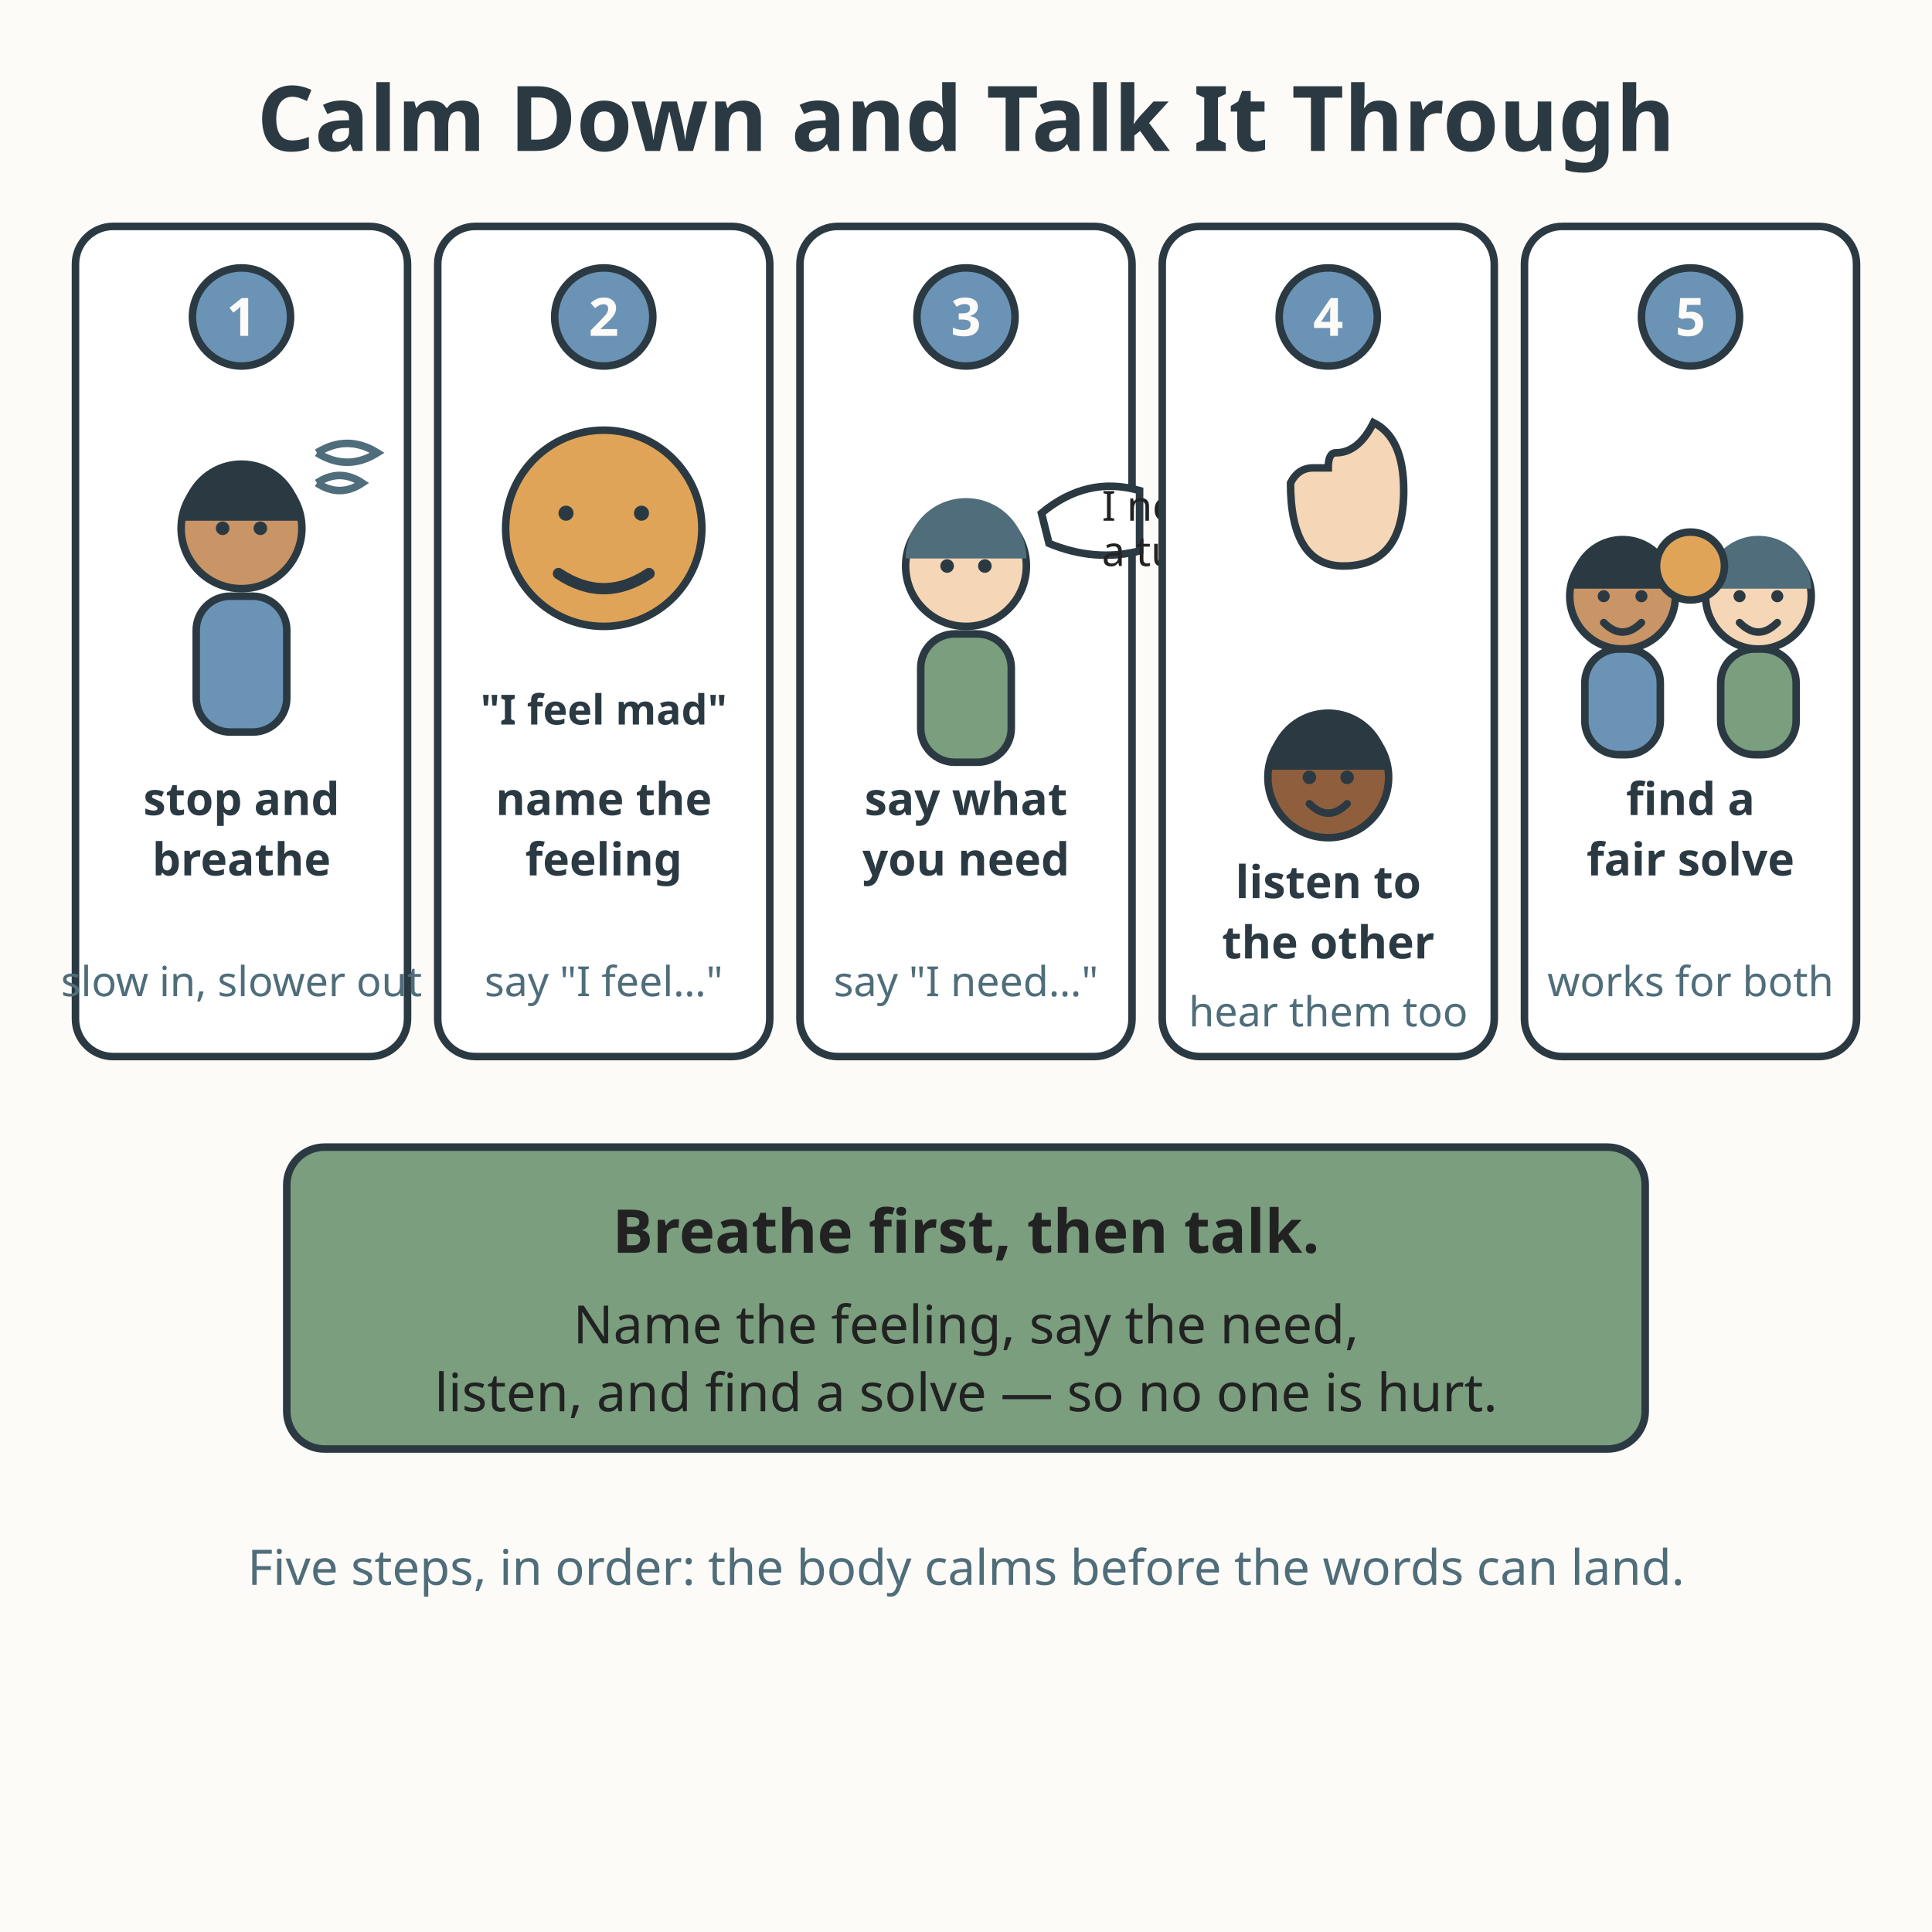
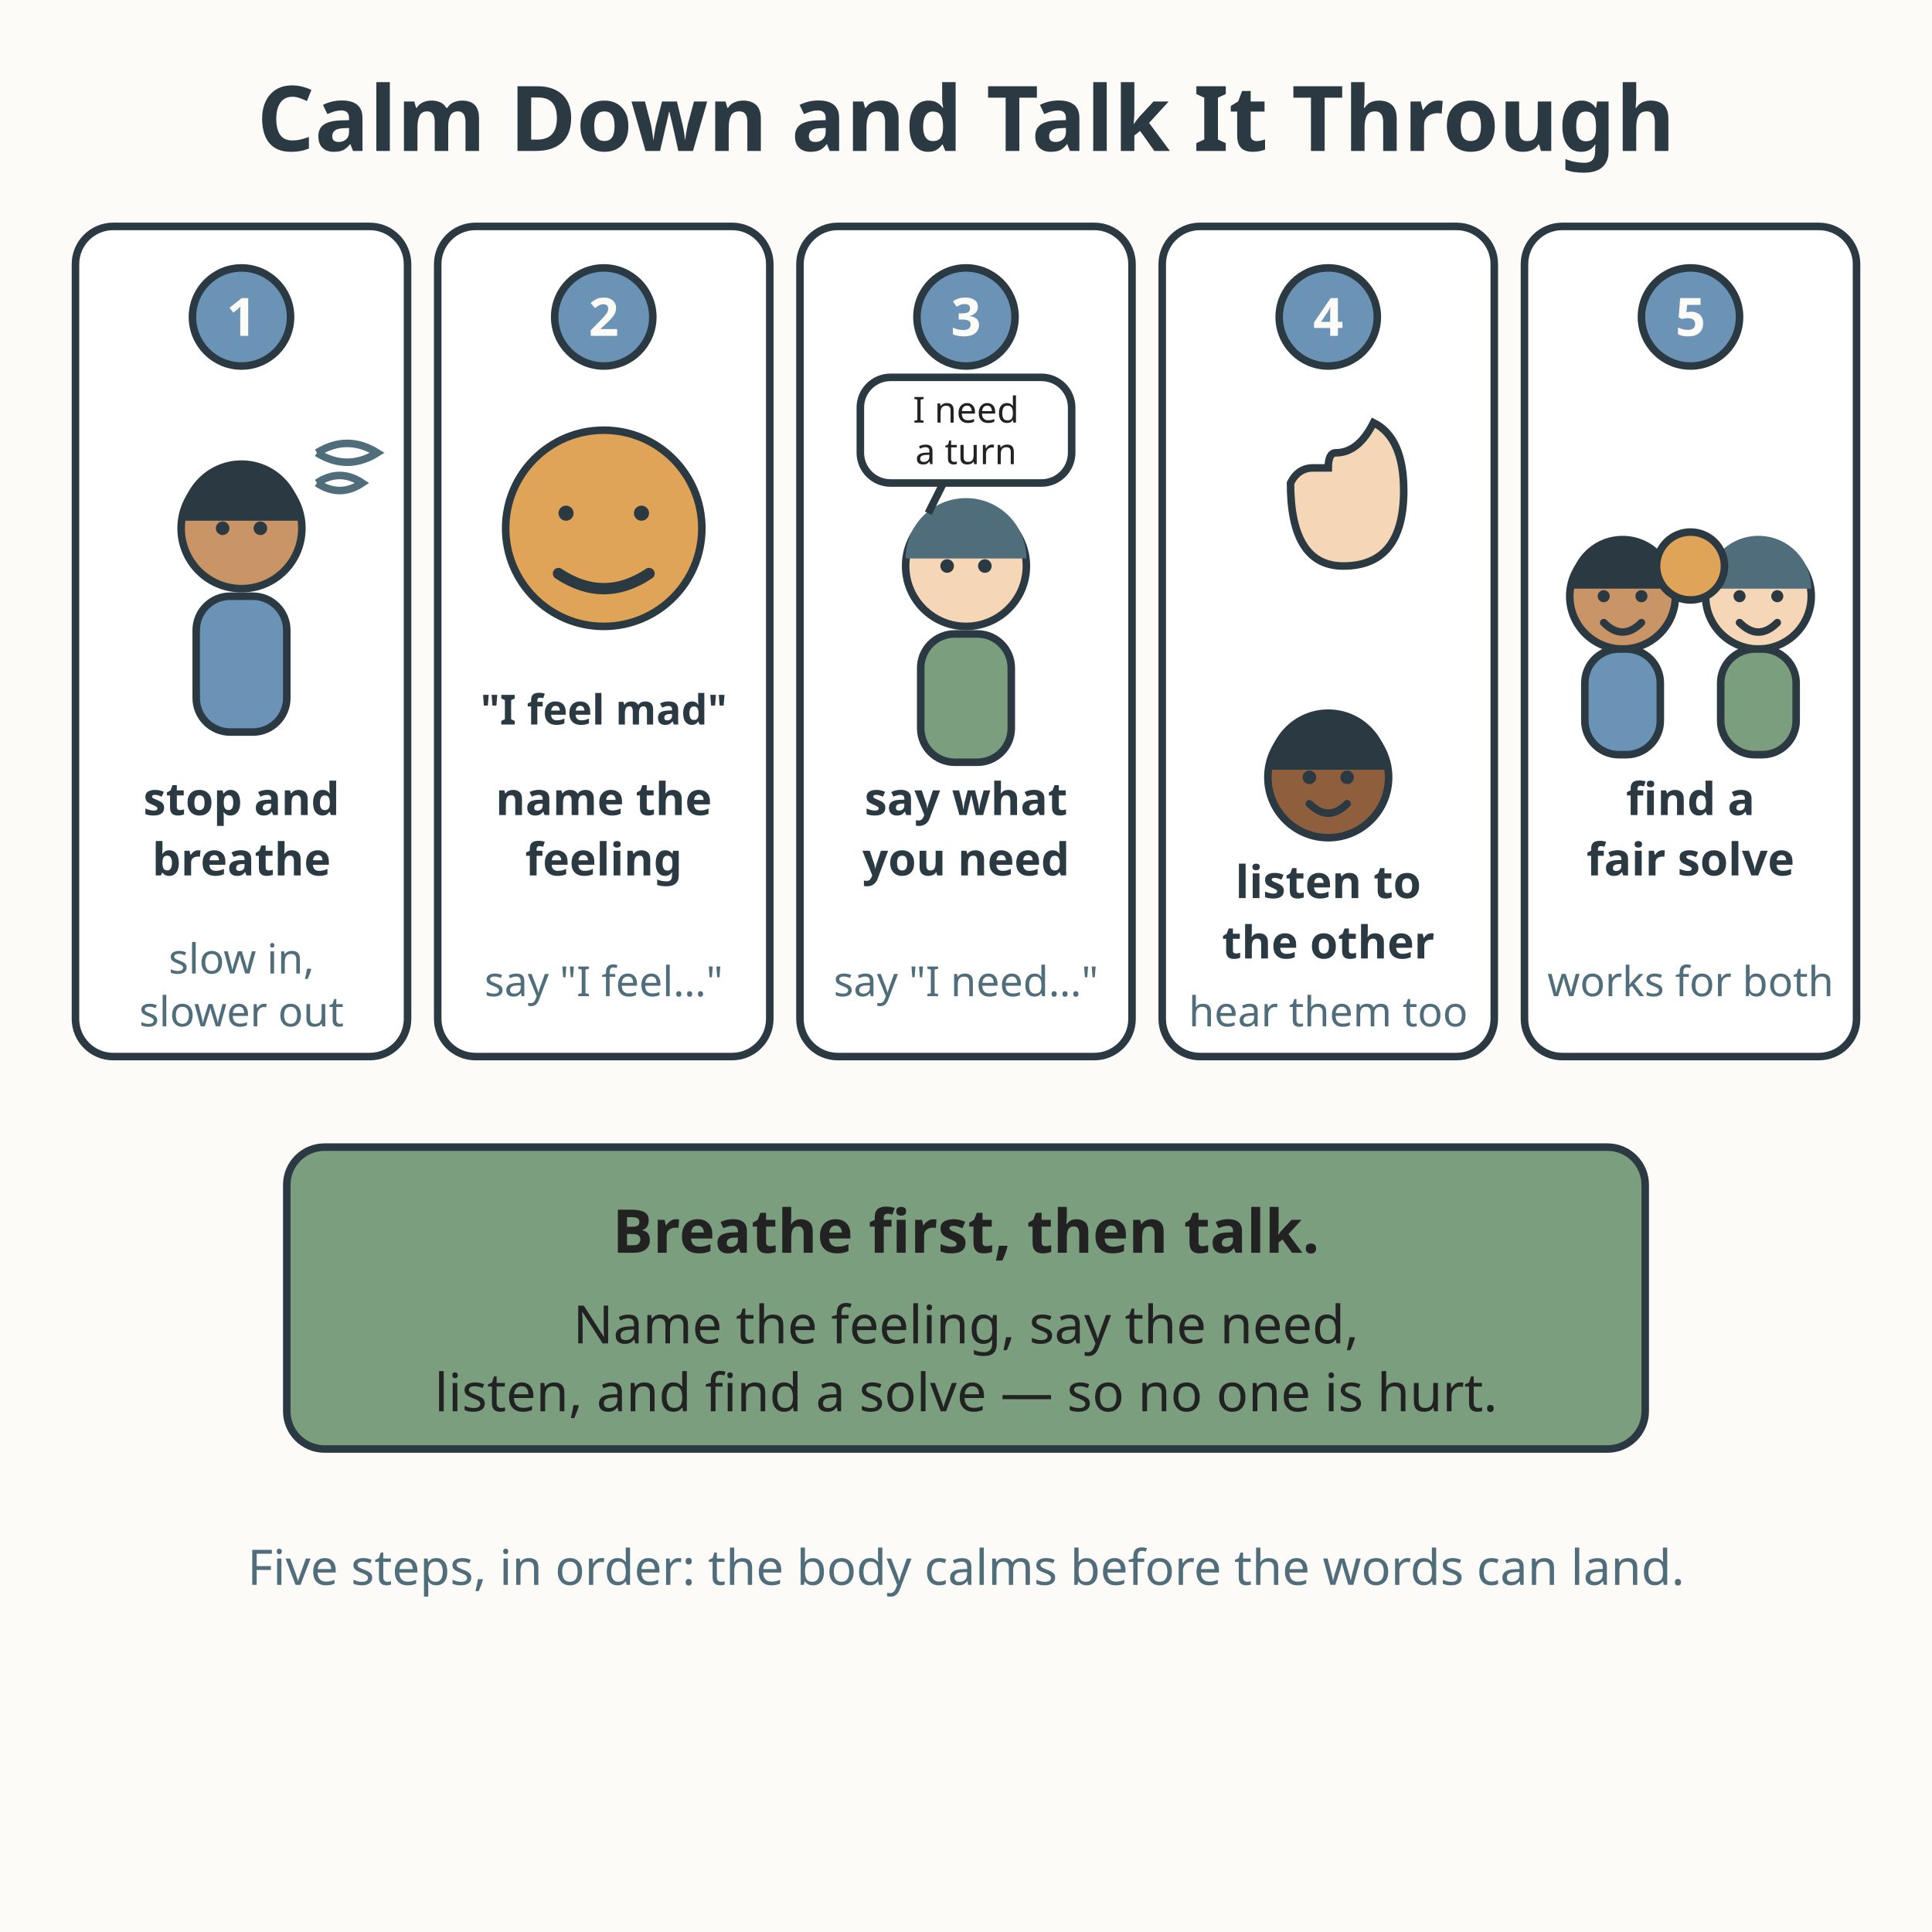
<svg xmlns="http://www.w3.org/2000/svg" viewBox="0 0 512 512" role="img" aria-labelledby="title-L-03-010-08-calm-down-and-talk-it-through desc-L-03-010-08-calm-down-and-talk-it-through">
  <rect width="512" height="512" fill="#fdfbf7" />
  <text x="256" y="40" text-anchor="middle" font-family="sans-serif" font-size="24" font-weight="bold" fill="#2b3a42">Calm Down and Talk It Through</text>
  <rect x="20" y="60" width="88" height="220" rx="10" fill="#ffffff" stroke="#2b3a42" stroke-width="2" />
  <circle cx="64" cy="84" r="13" fill="#6b93b6" stroke="#2b3a42" stroke-width="2" />
  <text x="64" y="89" text-anchor="middle" font-family="sans-serif" font-size="14" font-weight="bold" fill="#fdfbf7">1</text>
  <circle cx="64" cy="140" r="16" fill="#c99567" stroke="#2b3a42" stroke-width="2" />
  <path d="M48 138 A16 16 0 0 1 80 138 Z" fill="#2b3a42" />
  <circle cx="59" cy="140" r="1.8" fill="#2b3a42" />
  <circle cx="69" cy="140" r="1.8" fill="#2b3a42" />
  <rect x="52" y="158" width="24" height="36" rx="9" fill="#6b93b6" stroke="#2b3a42" stroke-width="2" />
  <path d="M84 128 q6 -4 12 0 q-6 4 -12 0" fill="none" stroke="#4f6d7a" stroke-width="2" />
  <path d="M84 120 q8 -5 16 0 q-8 5 -16 0" fill="none" stroke="#4f6d7a" stroke-width="2" />
  <text x="64" y="216" text-anchor="middle" font-family="sans-serif" font-size="12" font-weight="bold" fill="#2b3a42">stop and</text>
  <text x="64" y="232" text-anchor="middle" font-family="sans-serif" font-size="12" font-weight="bold" fill="#2b3a42">breathe</text>
-   <text x="64" y="264" text-anchor="middle" font-family="sans-serif" font-size="11" fill="#4f6d7a">slow in, slower out</text>
+   <text x="64" y="258" text-anchor="middle" font-family="sans-serif" font-size="11" fill="#4f6d7a">slow in,</text>
+   <text x="64" y="272" text-anchor="middle" font-family="sans-serif" font-size="11" fill="#4f6d7a">slower out</text>
  <rect x="116" y="60" width="88" height="220" rx="10" fill="#ffffff" stroke="#2b3a42" stroke-width="2" />
  <circle cx="160" cy="84" r="13" fill="#6b93b6" stroke="#2b3a42" stroke-width="2" />
  <text x="160" y="89" text-anchor="middle" font-family="sans-serif" font-size="14" font-weight="bold" fill="#fdfbf7">2</text>
  <circle cx="160" cy="140" r="26" fill="#e0a458" stroke="#2b3a42" stroke-width="2" />
  <circle cx="150" cy="136" r="2" fill="#2b3a42" />
  <circle cx="170" cy="136" r="2" fill="#2b3a42" />
  <path d="M148 152 Q160 160 172 152" fill="none" stroke="#2b3a42" stroke-width="3" stroke-linecap="round" />
  <text x="160" y="192" text-anchor="middle" font-family="sans-serif" font-size="11" font-weight="bold" fill="#2b3a42">"I feel mad"</text>
  <text x="160" y="216" text-anchor="middle" font-family="sans-serif" font-size="12" font-weight="bold" fill="#2b3a42">name the</text>
  <text x="160" y="232" text-anchor="middle" font-family="sans-serif" font-size="12" font-weight="bold" fill="#2b3a42">feeling</text>
  <text x="160" y="264" text-anchor="middle" font-family="sans-serif" font-size="11" fill="#4f6d7a">say "I feel…"</text>
  <rect x="212" y="60" width="88" height="220" rx="10" fill="#ffffff" stroke="#2b3a42" stroke-width="2" />
  <circle cx="256" cy="84" r="13" fill="#6b93b6" stroke="#2b3a42" stroke-width="2" />
  <text x="256" y="89" text-anchor="middle" font-family="sans-serif" font-size="14" font-weight="bold" fill="#fdfbf7">3</text>
  <circle cx="256" cy="150" r="16" fill="#f5d6b6" stroke="#2b3a42" stroke-width="2" />
  <path d="M240 148 A16 16 0 0 1 272 148 Z" fill="#4f6d7a" />
  <circle cx="251" cy="150" r="1.8" fill="#2b3a42" />
  <circle cx="261" cy="150" r="1.8" fill="#2b3a42" />
  <rect x="244" y="168" width="24" height="34" rx="9" fill="#7a9e7e" stroke="#2b3a42" stroke-width="2" />
-   <path d="M276 136 q12 -10 26 -6 l0 16 q-12 3 -24 -2 Z" fill="#ffffff" stroke="#2b3a42" stroke-width="2" />
-   <text x="292" y="138" font-family="sans-serif" font-size="11" fill="#222222">I need</text>
-   <text x="292" y="150" font-family="sans-serif" font-size="11" fill="#222222">a turn</text>
+   <rect x="228" y="100" width="56" height="28" rx="8" fill="#ffffff" stroke="#2b3a42" stroke-width="2" />
+   <path d="M250 128 L246 136" stroke="#2b3a42" stroke-width="2" />
+   <text x="256" y="112" text-anchor="middle" font-family="sans-serif" font-size="9.5" fill="#222222">I need</text>
+   <text x="256" y="123" text-anchor="middle" font-family="sans-serif" font-size="9.5" fill="#222222">a turn</text>
  <text x="256" y="216" text-anchor="middle" font-family="sans-serif" font-size="12" font-weight="bold" fill="#2b3a42">say what</text>
  <text x="256" y="232" text-anchor="middle" font-family="sans-serif" font-size="12" font-weight="bold" fill="#2b3a42">you need</text>
  <text x="256" y="264" text-anchor="middle" font-family="sans-serif" font-size="11" fill="#4f6d7a">say "I need…"</text>
  <rect x="308" y="60" width="88" height="220" rx="10" fill="#ffffff" stroke="#2b3a42" stroke-width="2" />
  <circle cx="352" cy="84" r="13" fill="#6b93b6" stroke="#2b3a42" stroke-width="2" />
  <text x="352" y="89" text-anchor="middle" font-family="sans-serif" font-size="14" font-weight="bold" fill="#fdfbf7">4</text>
  <path d="M342 128 q0 22 14 22 q16 0 16 -20 q0 -14 -8 -18 q-4 8 -10 8 q-2 0 -2 4 q-2 0 -4 0 q-4 0 -6 4 Z" fill="#f5d6b6" stroke="#2b3a42" stroke-width="2" />
  <circle cx="352" cy="206" r="16" fill="#8f5f3d" stroke="#2b3a42" stroke-width="2" />
  <path d="M336 204 A16 16 0 0 1 368 204 Z" fill="#2b3a42" />
  <circle cx="347" cy="206" r="1.8" fill="#2b3a42" />
  <circle cx="357" cy="206" r="1.8" fill="#2b3a42" />
  <path d="M347 213 Q352 218 357 213" fill="none" stroke="#2b3a42" stroke-width="2" stroke-linecap="round" />
  <text x="352" y="238" text-anchor="middle" font-family="sans-serif" font-size="12" font-weight="bold" fill="#2b3a42">listen to</text>
  <text x="352" y="254" text-anchor="middle" font-family="sans-serif" font-size="12" font-weight="bold" fill="#2b3a42">the other</text>
  <text x="352" y="272" text-anchor="middle" font-family="sans-serif" font-size="11" fill="#4f6d7a">hear them too</text>
  <rect x="404" y="60" width="88" height="220" rx="10" fill="#ffffff" stroke="#2b3a42" stroke-width="2" />
  <circle cx="448" cy="84" r="13" fill="#6b93b6" stroke="#2b3a42" stroke-width="2" />
  <text x="448" y="89" text-anchor="middle" font-family="sans-serif" font-size="14" font-weight="bold" fill="#fdfbf7">5</text>
  <circle cx="430" cy="158" r="14" fill="#c99567" stroke="#2b3a42" stroke-width="2" />
  <path d="M416 156 A14 14 0 0 1 444 156 Z" fill="#2b3a42" />
  <circle cx="425" cy="158" r="1.6" fill="#2b3a42" />
  <circle cx="435" cy="158" r="1.6" fill="#2b3a42" />
  <path d="M425 165 Q430 170 435 165" fill="none" stroke="#2b3a42" stroke-width="2" stroke-linecap="round" />
  <rect x="420" y="172" width="20" height="28" rx="9" fill="#6b93b6" stroke="#2b3a42" stroke-width="2" />
  <circle cx="466" cy="158" r="14" fill="#f5d6b6" stroke="#2b3a42" stroke-width="2" />
  <path d="M452 156 A14 14 0 0 1 480 156 Z" fill="#4f6d7a" />
  <circle cx="461" cy="158" r="1.6" fill="#2b3a42" />
  <circle cx="471" cy="158" r="1.6" fill="#2b3a42" />
  <path d="M461 165 Q466 170 471 165" fill="none" stroke="#2b3a42" stroke-width="2" stroke-linecap="round" />
  <rect x="456" y="172" width="20" height="28" rx="9" fill="#7a9e7e" stroke="#2b3a42" stroke-width="2" />
  <circle cx="448" cy="150" r="9" fill="#e0a458" stroke="#2b3a42" stroke-width="2" />
  <text x="448" y="216" text-anchor="middle" font-family="sans-serif" font-size="12" font-weight="bold" fill="#2b3a42">find a</text>
  <text x="448" y="232" text-anchor="middle" font-family="sans-serif" font-size="12" font-weight="bold" fill="#2b3a42">fair solve</text>
  <text x="448" y="264" text-anchor="middle" font-family="sans-serif" font-size="11" fill="#4f6d7a">works for both</text>
  <rect x="76" y="304" width="360" height="80" rx="10" fill="#7a9e7e" stroke="#2b3a42" stroke-width="2" />
  <text x="256" y="332" text-anchor="middle" font-family="sans-serif" font-size="16" font-weight="bold" fill="#222222">Breathe first, then talk.</text>
  <text x="256" y="356" text-anchor="middle" font-family="sans-serif" font-size="14" fill="#222222">Name the feeling, say the need,</text>
  <text x="256" y="374" text-anchor="middle" font-family="sans-serif" font-size="14" fill="#222222">listen, and find a solve — so no one is hurt.</text>
  <text x="256" y="420" text-anchor="middle" font-family="sans-serif" font-size="13" fill="#4f6d7a">Five steps, in order: the body calms before the words can land.</text>
</svg>
